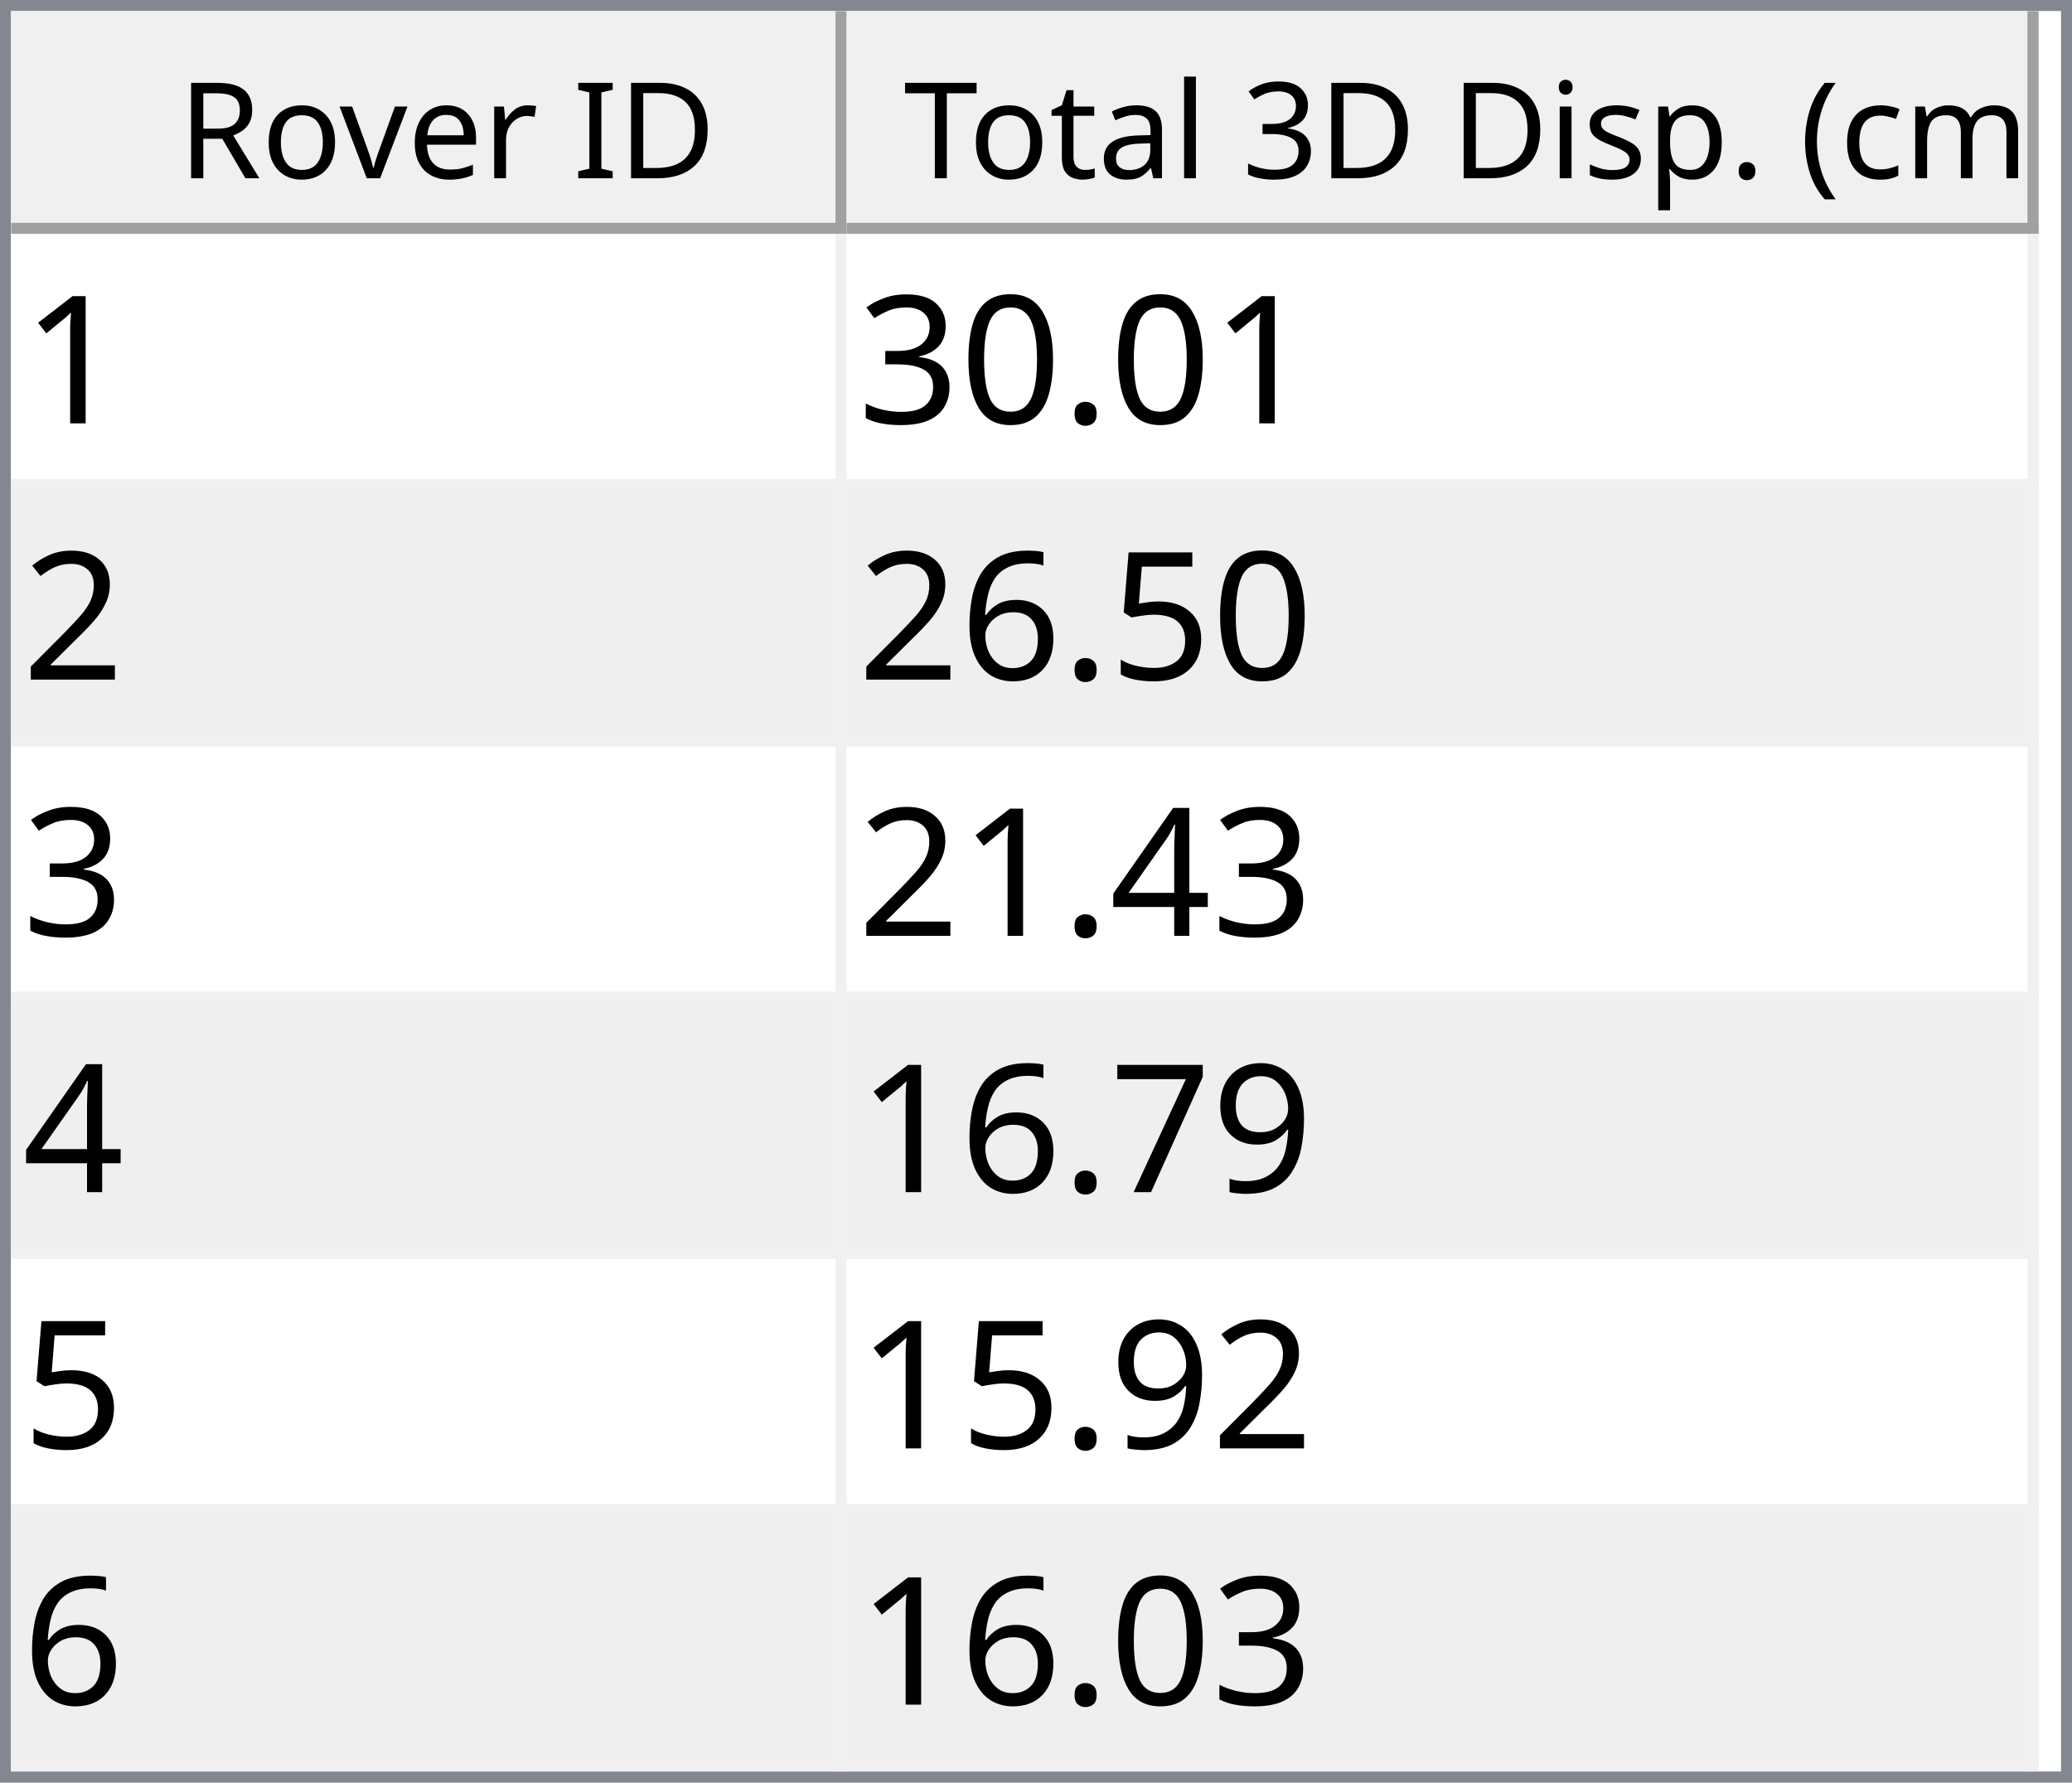
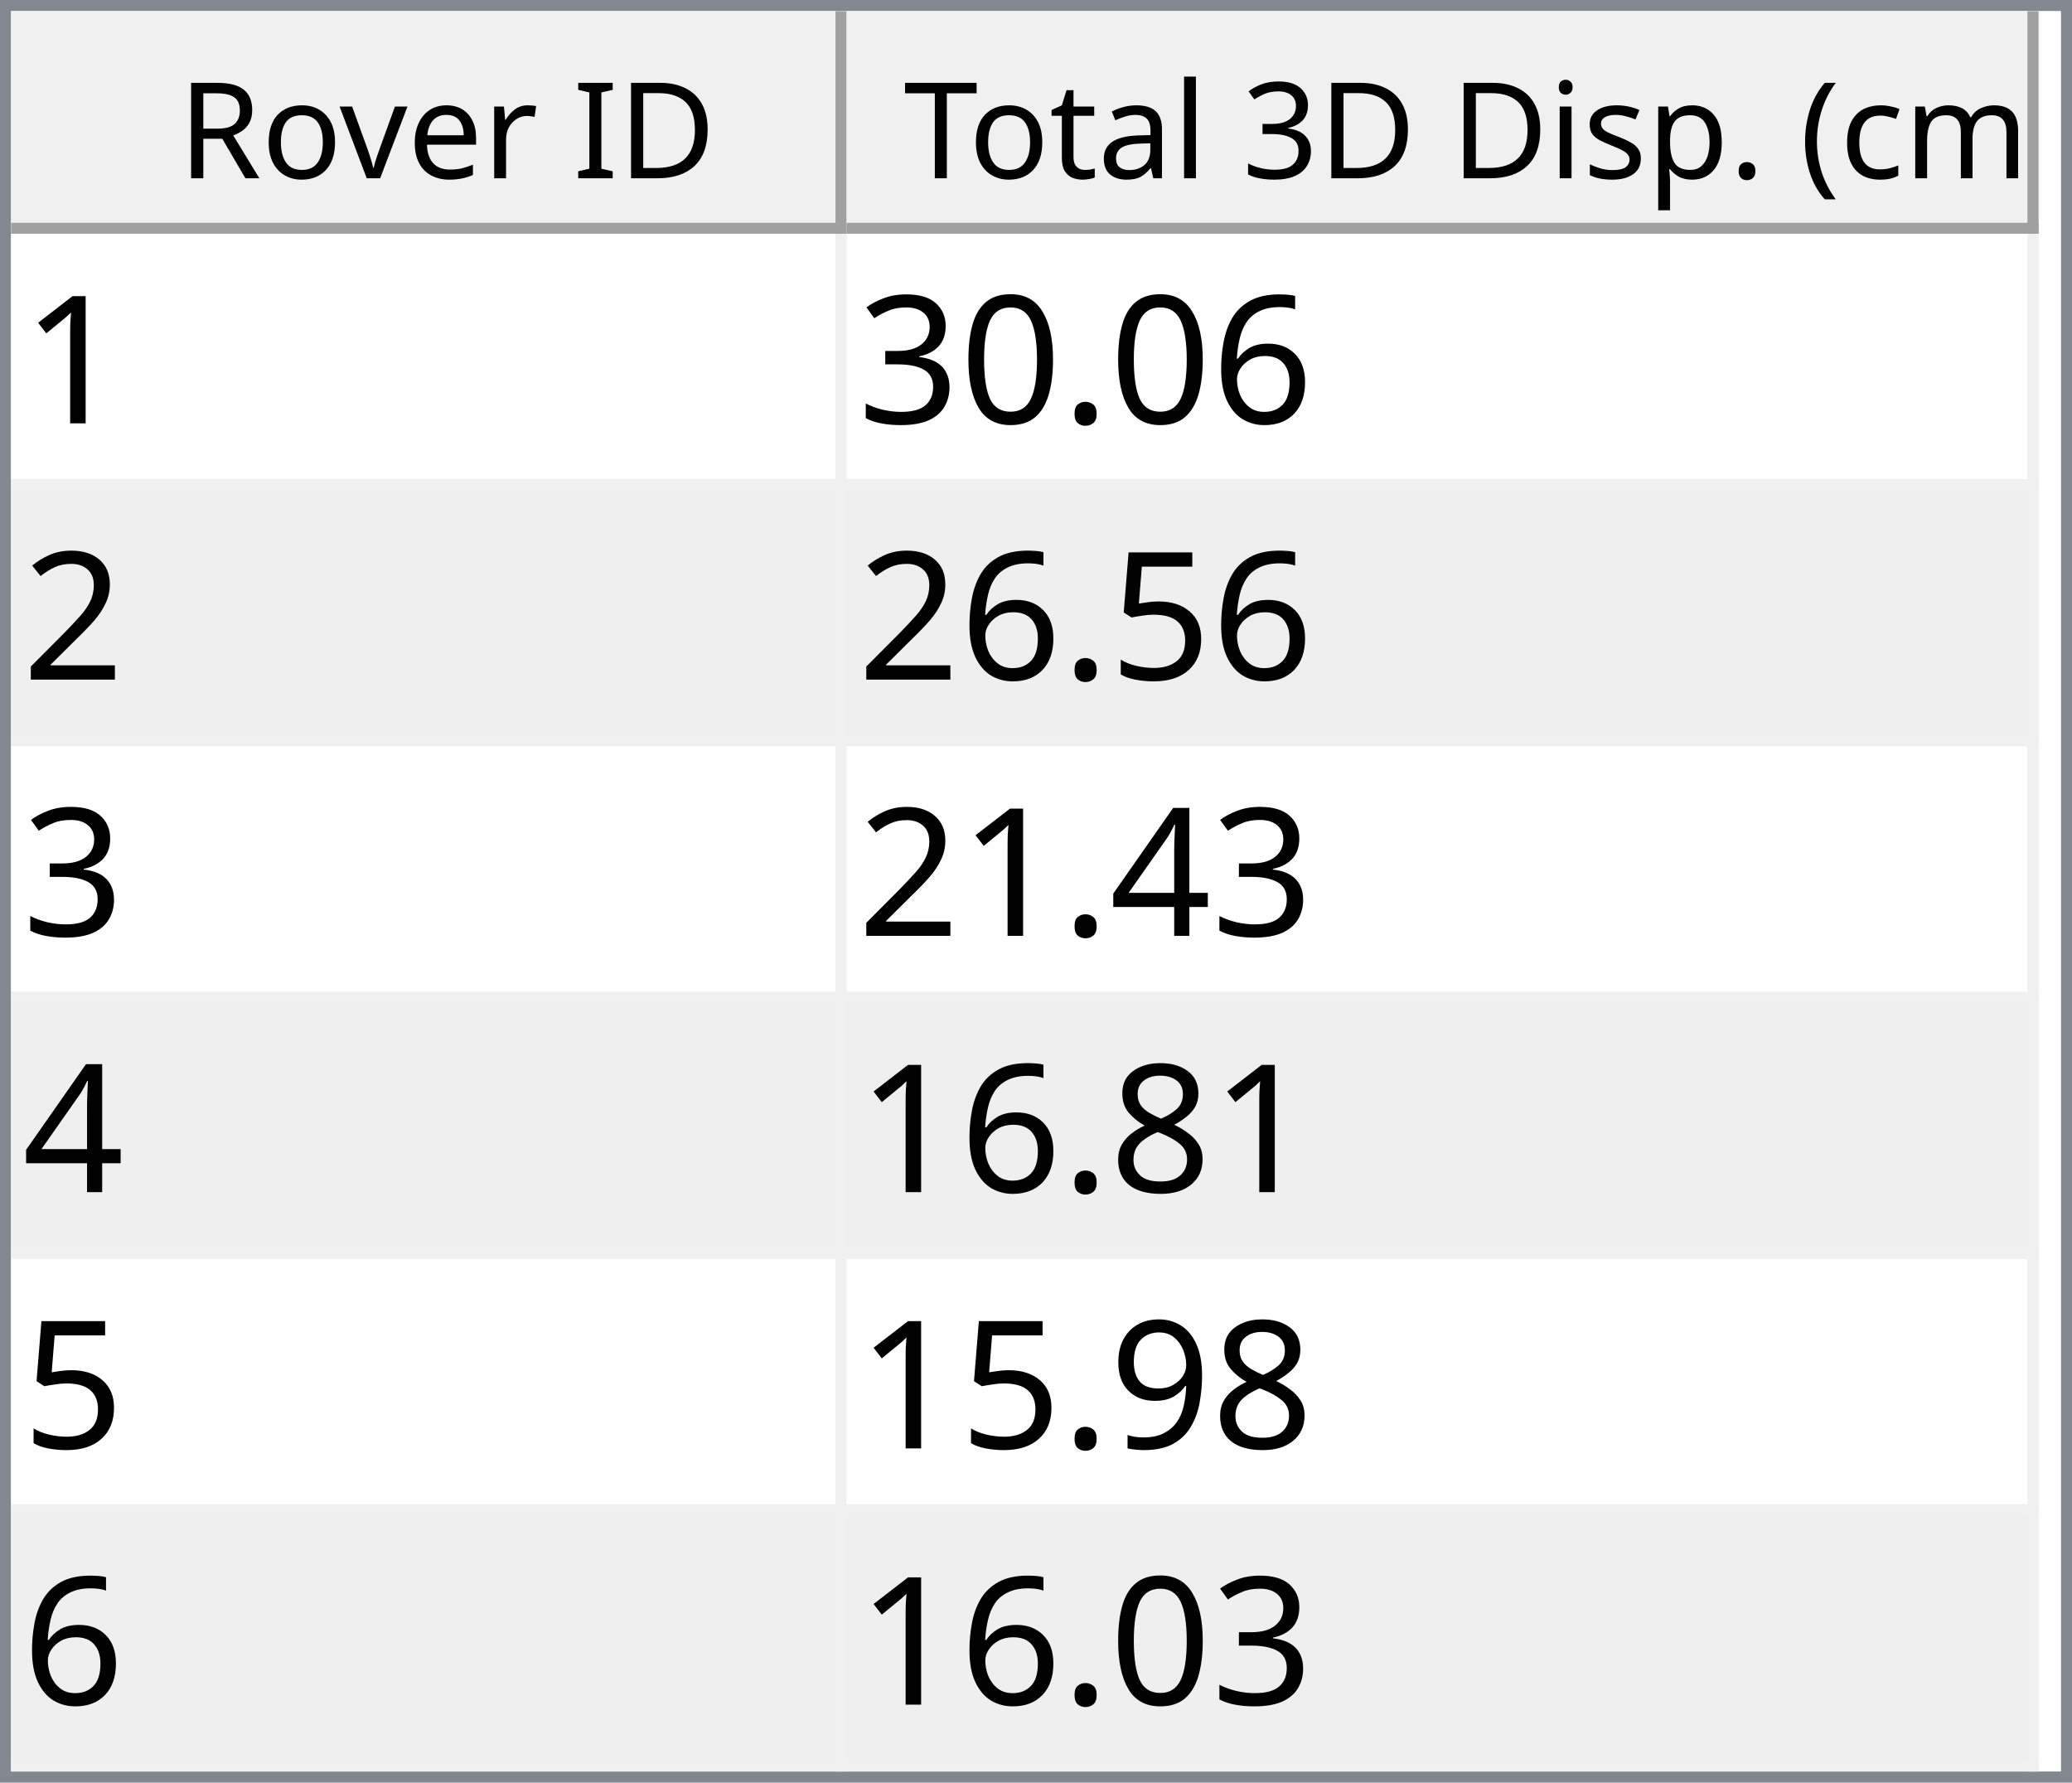
<svg xmlns="http://www.w3.org/2000/svg" style="fill-opacity:1; color-rendering:auto; color-interpolation:auto; text-rendering:auto; stroke:black; stroke-linecap:square; stroke-miterlimit:10; shape-rendering:auto; stroke-opacity:1; fill:black; stroke-dasharray:none; font-weight:normal; stroke-width:1; font-family:'Dialog'; font-style:normal; stroke-linejoin:miter; font-size:12px; stroke-dashoffset:0; image-rendering:auto;" width="186" height="160">
  <defs id="genericDefs" />
  <g>
    <defs id="defs1">
      <clipPath clipPathUnits="userSpaceOnUse" id="clipPath1">
        <path d="M0 0 L186 0 L186 160 L0 160 L0 0 Z" />
      </clipPath>
      <clipPath clipPathUnits="userSpaceOnUse" id="clipPath2">
        <path d="M0 0 L0 160 L186 160 L186 0 Z" />
      </clipPath>
      <clipPath clipPathUnits="userSpaceOnUse" id="clipPath3">
        <path d="M0 0 L0 20 L184 20 L184 0 Z" />
      </clipPath>
      <clipPath clipPathUnits="userSpaceOnUse" id="clipPath4">
        <path d="M0 0 L0 20 L75 20 L75 0 Z" />
      </clipPath>
      <clipPath clipPathUnits="userSpaceOnUse" id="clipPath5">
        <path d="M1 1 L1 19 L74 19 L74 1 Z" />
      </clipPath>
      <clipPath clipPathUnits="userSpaceOnUse" id="clipPath6">
        <path d="M0 0 L0 18 L73 18 L73 0 Z" />
      </clipPath>
      <clipPath clipPathUnits="userSpaceOnUse" id="clipPath7">
        <path d="M-0.5 -0.5 L-0.5 19.5 L74.5 19.5 L74.5 -0.5 Z" />
      </clipPath>
      <clipPath clipPathUnits="userSpaceOnUse" id="clipPath8">
        <path d="M0 0 L0 20 L107 20 L107 0 Z" />
      </clipPath>
      <clipPath clipPathUnits="userSpaceOnUse" id="clipPath9">
        <path d="M1 1 L1 19 L106 19 L106 1 Z" />
      </clipPath>
      <clipPath clipPathUnits="userSpaceOnUse" id="clipPath10">
        <path d="M0 0 L0 18 L105 18 L105 0 Z" />
      </clipPath>
      <clipPath clipPathUnits="userSpaceOnUse" id="clipPath11">
        <path d="M-0.5 -0.5 L-0.5 19.5 L106.5 19.5 L106.5 -0.5 Z" />
      </clipPath>
      <clipPath clipPathUnits="userSpaceOnUse" id="clipPath12">
        <path d="M0 0 L0 138 L184 138 L184 0 Z" />
      </clipPath>
      <clipPath clipPathUnits="userSpaceOnUse" id="clipPath13">
        <path d="M0 0 L0 138 L182 138 L182 0 Z" />
      </clipPath>
      <clipPath clipPathUnits="userSpaceOnUse" id="clipPath14">
        <path d="M-0.5 -0.5 L-0.5 137.5 L181.5 137.5 L181.5 -0.5 Z" />
      </clipPath>
      <clipPath clipPathUnits="userSpaceOnUse" id="clipPath15">
        <path d="M0 0 L0 22 L74 22 L74 0 Z" />
      </clipPath>
      <clipPath clipPathUnits="userSpaceOnUse" id="clipPath16">
        <path d="M0 0 L0 22 L106 22 L106 0 Z" />
      </clipPath>
      <font horiz-adv-x="64.551" id="font1">
        <font-face ascent="107.91" descent="25.098" units-per-em="100" style="font-style:normal; font-family:Segoe UI; font-weight:normal;" />
        <missing-glyph horiz-adv-x="64.551" d="M8.109 0 L8.109 68.266 L56.453 68.266 L56.453 0 L8.109 0 ZM15.328 7.234 L49.219 7.234 L49.219 61.031 L15.328 61.031 L15.328 7.234 Z" />
        <glyph unicode="D" horiz-adv-x="70.117" d="M9.188 0 L9.188 70.016 L28.516 70.016 Q65.531 70.016 65.531 35.891 Q65.531 19.672 55.25 9.836 Q44.969 0 27.734 0 L9.188 0 ZM17.391 62.594 L17.391 7.422 L27.828 7.422 Q41.609 7.422 49.273 14.797 Q56.938 22.172 56.938 35.688 Q56.938 62.594 28.328 62.594 L17.391 62.594 Z" />
        <glyph unicode="I" horiz-adv-x="26.611" d="M17.391 0 L9.188 0 L9.188 70.016 L17.391 70.016 L17.391 0 Z" />
        <glyph unicode=" " horiz-adv-x="27.393" d="" />
        <glyph unicode="r" horiz-adv-x="34.766" d="M34.188 41.891 Q32.078 43.5 28.125 43.5 Q23 43.5 19.555 38.672 Q16.109 33.844 16.109 25.484 L16.109 0 L8.109 0 L8.109 50 L16.109 50 L16.109 39.703 L16.312 39.703 Q18.016 44.969 21.531 47.922 Q25.047 50.875 29.391 50.875 Q32.516 50.875 34.188 50.203 L34.188 41.891 Z" />
        <glyph unicode="e" horiz-adv-x="52.295" d="M48.297 23 L12.984 23 Q13.188 14.656 17.484 10.109 Q21.781 5.562 29.297 5.562 Q37.75 5.562 44.828 11.141 L44.828 3.609 Q38.234 -1.172 27.391 -1.172 Q16.797 -1.172 10.742 5.641 Q4.688 12.453 4.688 24.812 Q4.688 36.469 11.305 43.82 Q17.922 51.172 27.734 51.172 Q37.547 51.172 42.922 44.828 Q48.297 38.484 48.297 27.203 L48.297 23 ZM40.094 29.781 Q40.047 36.719 36.75 40.578 Q33.453 44.438 27.594 44.438 Q21.922 44.438 17.969 40.383 Q14.016 36.328 13.094 29.781 L40.094 29.781 Z" />
        <glyph unicode="v" horiz-adv-x="47.9" d="M47.406 50 L27.484 0 L19.625 0 L0.688 50 L9.469 50 L22.172 13.672 Q23.578 9.672 23.922 6.688 L24.125 6.688 Q24.609 10.453 25.688 13.484 L38.969 50 L47.406 50 Z" />
        <glyph unicode="o" horiz-adv-x="58.594" d="M29 -1.172 Q17.922 -1.172 11.305 5.836 Q4.688 12.844 4.688 24.422 Q4.688 37.016 11.57 44.094 Q18.453 51.172 30.172 51.172 Q41.359 51.172 47.633 44.289 Q53.906 37.406 53.906 25.203 Q53.906 13.234 47.141 6.031 Q40.375 -1.172 29 -1.172 ZM29.594 44.438 Q21.875 44.438 17.383 39.188 Q12.891 33.938 12.891 24.703 Q12.891 15.828 17.43 10.695 Q21.969 5.562 29.594 5.562 Q37.359 5.562 41.531 10.594 Q45.703 15.625 45.703 24.906 Q45.703 34.281 41.531 39.359 Q37.359 44.438 29.594 44.438 Z" />
        <glyph unicode="R" horiz-adv-x="59.814" d="M59.375 0 L49.609 0 L37.891 19.625 Q36.281 22.359 34.766 24.289 Q33.25 26.219 31.664 27.438 Q30.078 28.656 28.25 29.219 Q26.422 29.781 24.125 29.781 L17.391 29.781 L17.391 0 L9.188 0 L9.188 70.016 L30.078 70.016 Q34.672 70.016 38.555 68.867 Q42.438 67.719 45.289 65.375 Q48.141 63.031 49.758 59.547 Q51.375 56.062 51.375 51.375 Q51.375 47.703 50.273 44.656 Q49.172 41.609 47.148 39.211 Q45.125 36.812 42.266 35.133 Q39.406 33.453 35.844 32.516 L35.844 32.328 Q37.594 31.547 38.891 30.547 Q40.188 29.547 41.359 28.18 Q42.531 26.812 43.68 25.078 Q44.828 23.344 46.234 21.047 L59.375 0 ZM17.391 62.594 L17.391 37.203 L28.516 37.203 Q31.594 37.203 34.203 38.133 Q36.812 39.062 38.719 40.797 Q40.625 42.531 41.703 45.047 Q42.781 47.562 42.781 50.688 Q42.781 56.297 39.141 59.445 Q35.5 62.594 28.609 62.594 L17.391 62.594 Z" />
        <glyph unicode=")" horiz-adv-x="30.176" d="M8.297 -15.922 L1.172 -15.922 Q16.406 2.344 16.406 26.812 Q16.406 51.469 1.078 70.016 L8.297 70.016 Q23.531 52.156 23.531 26.703 Q23.531 1.375 8.297 -15.922 Z" />
        <glyph unicode="m" horiz-adv-x="86.133" d="M79.109 0 L71.094 0 L71.094 28.719 Q71.094 37.016 68.531 40.727 Q65.969 44.438 59.906 44.438 Q54.781 44.438 51.195 39.75 Q47.609 35.062 47.609 28.516 L47.609 0 L39.594 0 L39.594 29.688 Q39.594 44.438 28.219 44.438 Q22.953 44.438 19.531 40.016 Q16.109 35.594 16.109 28.516 L16.109 0 L8.109 0 L8.109 50 L16.109 50 L16.109 42.094 L16.312 42.094 Q21.625 51.172 31.844 51.172 Q36.969 51.172 40.773 48.312 Q44.578 45.453 46 40.828 Q51.562 51.172 62.594 51.172 Q79.109 51.172 79.109 30.812 L79.109 0 Z" />
        <glyph unicode="c" horiz-adv-x="46.191" d="M42.188 2.297 Q36.422 -1.172 28.516 -1.172 Q17.828 -1.172 11.258 5.789 Q4.688 12.75 4.688 23.828 Q4.688 36.188 11.766 43.68 Q18.844 51.172 30.672 51.172 Q37.25 51.172 42.281 48.734 L42.281 40.531 Q36.719 44.438 30.375 44.438 Q22.703 44.438 17.797 38.945 Q12.891 33.453 12.891 24.516 Q12.891 15.719 17.508 10.641 Q22.125 5.562 29.891 5.562 Q36.422 5.562 42.188 9.906 L42.188 2.297 Z" />
        <glyph unicode="(" horiz-adv-x="30.176" d="M29.109 -15.922 L21.969 -15.922 Q6.844 1.375 6.844 26.703 Q6.844 52.156 21.969 70.016 L29.203 70.016 Q13.875 51.469 13.875 26.812 Q13.875 2.344 29.109 -15.922 Z" />
        <glyph unicode="." horiz-adv-x="21.68" d="M10.891 -1.078 Q8.641 -1.078 7.055 0.539 Q5.469 2.156 5.469 4.391 Q5.469 6.641 7.055 8.273 Q8.641 9.906 10.891 9.906 Q13.188 9.906 14.797 8.273 Q16.406 6.641 16.406 4.391 Q16.406 2.156 14.797 0.539 Q13.188 -1.078 10.891 -1.078 Z" />
        <glyph unicode="p" horiz-adv-x="58.789" d="M16.312 7.234 L16.109 7.234 L16.109 -23 L8.109 -23 L8.109 50 L16.109 50 L16.109 41.219 L16.312 41.219 Q22.219 51.172 33.594 51.172 Q43.266 51.172 48.688 44.461 Q54.109 37.75 54.109 26.469 Q54.109 13.922 48 6.375 Q41.891 -1.172 31.297 -1.172 Q21.578 -1.172 16.312 7.234 ZM16.109 27.391 L16.109 20.406 Q16.109 14.203 20.141 9.883 Q24.172 5.562 30.375 5.562 Q37.641 5.562 41.773 11.133 Q45.906 16.703 45.906 26.609 Q45.906 34.969 42.047 39.703 Q38.188 44.438 31.594 44.438 Q24.609 44.438 20.359 39.578 Q16.109 34.719 16.109 27.391 Z" />
        <glyph unicode="s" horiz-adv-x="42.432" d="M5.078 1.812 L5.078 10.406 Q11.625 5.562 19.484 5.562 Q30.031 5.562 30.031 12.594 Q30.031 14.594 29.125 15.992 Q28.219 17.391 26.68 18.461 Q25.141 19.531 23.07 20.383 Q21 21.234 18.609 22.172 Q15.281 23.484 12.766 24.828 Q10.25 26.172 8.57 27.859 Q6.891 29.547 6.031 31.695 Q5.172 33.844 5.172 36.719 Q5.172 40.234 6.789 42.945 Q8.406 45.656 11.086 47.484 Q13.766 49.312 17.211 50.242 Q20.656 51.172 24.312 51.172 Q30.812 51.172 35.938 48.922 L35.938 40.828 Q30.422 44.438 23.25 44.438 Q21 44.438 19.195 43.922 Q17.391 43.406 16.094 42.477 Q14.797 41.547 14.086 40.258 Q13.375 38.969 13.375 37.406 Q13.375 35.453 14.086 34.133 Q14.797 32.812 16.164 31.789 Q17.531 30.766 19.484 29.938 Q21.438 29.109 23.922 28.125 Q27.25 26.859 29.883 25.516 Q32.516 24.172 34.375 22.484 Q36.234 20.797 37.234 18.602 Q38.234 16.406 38.234 13.375 Q38.234 9.672 36.602 6.938 Q34.969 4.203 32.234 2.398 Q29.5 0.594 25.93 -0.289 Q22.359 -1.172 18.453 -1.172 Q10.75 -1.172 5.078 1.812 Z" />
        <glyph unicode="i" horiz-adv-x="24.219" d="M12.203 62.703 Q10.062 62.703 8.547 64.164 Q7.031 65.625 7.031 67.875 Q7.031 70.125 8.547 71.609 Q10.062 73.094 12.203 73.094 Q14.406 73.094 15.945 71.609 Q17.484 70.125 17.484 67.875 Q17.484 65.719 15.945 64.211 Q14.406 62.703 12.203 62.703 ZM16.109 0 L8.109 0 L8.109 50 L16.109 50 L16.109 0 Z" />
        <glyph unicode="3" horiz-adv-x="53.906" d="M46.531 19.828 Q46.531 15.094 44.75 11.211 Q42.969 7.328 39.719 4.57 Q36.469 1.812 31.93 0.297 Q27.391 -1.219 21.922 -1.219 Q11.922 -1.219 6 2.594 L6 11.188 Q13.094 5.609 22.219 5.609 Q25.875 5.609 28.828 6.539 Q31.781 7.469 33.906 9.227 Q36.031 10.984 37.18 13.477 Q38.328 15.969 38.328 19.094 Q38.328 32.812 18.797 32.812 L12.984 32.812 L12.984 39.594 L18.5 39.594 Q35.797 39.594 35.797 52.484 Q35.797 64.406 22.609 64.406 Q15.188 64.406 8.688 59.422 L8.688 67.188 Q15.375 71.188 24.609 71.188 Q29 71.188 32.57 69.969 Q36.141 68.75 38.68 66.555 Q41.219 64.359 42.609 61.281 Q44 58.203 44 54.5 Q44 40.672 30.031 36.719 L30.031 36.531 Q33.594 36.141 36.625 34.797 Q39.656 33.453 41.852 31.305 Q44.047 29.156 45.289 26.25 Q46.531 23.344 46.531 19.828 Z" />
        <glyph unicode="l" horiz-adv-x="24.219" d="M16.109 0 L8.109 0 L8.109 74.031 L16.109 74.031 L16.109 0 Z" />
        <glyph unicode="a" horiz-adv-x="50.879" d="M43.891 0 L35.891 0 L35.891 7.812 L35.688 7.812 Q30.469 -1.172 20.312 -1.172 Q12.844 -1.172 8.617 2.781 Q4.391 6.734 4.391 13.281 Q4.391 27.297 20.906 29.594 L35.891 31.688 Q35.891 44.438 25.594 44.438 Q16.547 44.438 9.281 38.281 L9.281 46.484 Q16.656 51.172 26.266 51.172 Q43.891 51.172 43.891 32.516 L43.891 0 ZM35.891 25.297 L23.828 23.641 Q18.266 22.859 15.43 20.875 Q12.594 18.891 12.594 13.875 Q12.594 10.203 15.211 7.883 Q17.828 5.562 22.172 5.562 Q28.125 5.562 32.008 9.742 Q35.891 13.922 35.891 20.312 L35.891 25.297 Z" />
        <glyph unicode="t" horiz-adv-x="33.887" d="M31.297 0.484 Q28.469 -1.078 23.828 -1.078 Q10.688 -1.078 10.688 13.578 L10.688 43.172 L2.094 43.172 L2.094 50 L10.688 50 L10.688 62.203 L18.703 64.797 L18.703 50 L31.297 50 L31.297 43.172 L18.703 43.172 L18.703 14.984 Q18.703 9.969 20.414 7.82 Q22.125 5.672 26.078 5.672 Q29.109 5.672 31.297 7.328 L31.297 0.484 Z" />
        <glyph unicode="T" horiz-adv-x="52.393" d="M50.594 62.594 L30.375 62.594 L30.375 0 L22.172 0 L22.172 62.594 L2 62.594 L2 70.016 L50.594 70.016 L50.594 62.594 Z" />
      </font>
      <font horiz-adv-x="75.0" id="font2">
        <font-face ascent="100.537" descent="21.973" units-per-em="100" style="font-style:normal; font-family:sans-serif; font-weight:normal;" />
        <missing-glyph horiz-adv-x="75.0" d="M12.5 0 L12.5 62.5 L62.5 62.5 L62.5 0 L12.5 0 ZM14.062 1.562 L60.938 1.562 L60.938 60.938 L14.062 60.938 L14.062 1.562 Z" />
        <glyph unicode="1" horiz-adv-x="55.615" d="M37.25 0 L28.469 0 L28.469 56 Q25.297 52.984 20.141 49.953 Q14.984 46.922 10.891 45.406 L10.891 53.906 Q18.266 57.375 23.781 62.305 Q29.297 67.234 31.594 71.875 L37.25 71.875 L37.25 0 Z" />
+         <glyph unicode="6" horiz-adv-x="55.615" d="M49.75 54.047 L41.016 53.375 Q39.844 58.547 37.703 60.891 Q34.125 64.656 28.906 64.656 Q24.703 64.656 21.531 62.312 Q17.391 59.281 14.992 53.469 Q12.594 47.656 12.5 36.922 Q15.672 41.75 20.266 44.094 Q24.859 46.438 29.891 46.438 Q38.672 46.438 44.852 39.969 Q51.031 33.5 51.031 23.25 Q51.031 16.5 48.125 10.719 Q45.219 4.938 40.141 1.859 Q35.062 -1.219 28.609 -1.219 Q17.625 -1.219 10.695 6.859 Q3.766 14.938 3.766 33.5 Q3.766 54.25 11.422 63.672 Q18.109 71.875 29.438 71.875 Q37.891 71.875 43.289 67.141 Q48.688 62.406 49.75 54.047 ZM13.875 23.188 Q13.875 18.656 15.797 14.508 Q17.719 10.359 21.188 8.18 Q24.656 6 28.469 6 Q34.031 6 38.039 10.492 Q42.047 14.984 42.047 22.703 Q42.047 30.125 38.086 34.398 Q34.125 38.672 28.125 38.672 Q22.172 38.672 18.023 34.398 Q13.875 30.125 13.875 23.188 Z" />
        <glyph unicode="." horiz-adv-x="27.783" d="M9.078 0 L9.078 10.016 L19.094 10.016 L19.094 0 L9.078 0 Z" />
        <glyph unicode="0" horiz-adv-x="55.615" d="M4.156 35.297 Q4.156 48 6.766 55.742 Q9.375 63.484 14.523 67.68 Q19.672 71.875 27.484 71.875 Q33.25 71.875 37.594 69.555 Q41.938 67.234 44.773 62.867 Q47.609 58.5 49.219 52.227 Q50.828 45.953 50.828 35.297 Q50.828 22.703 48.242 14.969 Q45.656 7.234 40.508 3.008 Q35.359 -1.219 27.484 -1.219 Q17.141 -1.219 11.234 6.203 Q4.156 15.141 4.156 35.297 ZM13.188 35.297 Q13.188 17.672 17.312 11.836 Q21.438 6 27.484 6 Q33.547 6 37.672 11.859 Q41.797 17.719 41.797 35.297 Q41.797 52.984 37.672 58.789 Q33.547 64.594 27.391 64.594 Q21.344 64.594 17.719 59.469 Q13.188 52.938 13.188 35.297 Z" />
        <glyph unicode="3" horiz-adv-x="55.615" d="M4.203 18.891 L12.984 20.062 Q14.5 12.594 18.141 9.297 Q21.781 6 27 6 Q33.203 6 37.477 10.297 Q41.75 14.594 41.75 20.953 Q41.75 27 37.797 30.93 Q33.844 34.859 27.734 34.859 Q25.25 34.859 21.531 33.891 L22.516 41.609 Q23.391 41.5 23.922 41.5 Q29.547 41.5 34.039 44.43 Q38.531 47.359 38.531 53.469 Q38.531 58.297 35.258 61.477 Q31.984 64.656 26.812 64.656 Q21.688 64.656 18.266 61.43 Q14.844 58.203 13.875 51.766 L5.078 53.328 Q6.688 62.156 12.398 67.016 Q18.109 71.875 26.609 71.875 Q32.469 71.875 37.398 69.359 Q42.328 66.844 44.945 62.5 Q47.562 58.156 47.562 53.266 Q47.562 48.641 45.07 44.828 Q42.578 41.016 37.703 38.766 Q44.047 37.312 47.562 32.695 Q51.078 28.078 51.078 21.141 Q51.078 11.766 44.242 5.25 Q37.406 -1.266 26.953 -1.266 Q17.531 -1.266 11.305 4.352 Q5.078 9.969 4.203 18.891 Z" />
        <glyph unicode="2" horiz-adv-x="55.615" d="M50.344 8.453 L50.344 0 L3.031 0 Q2.938 3.172 4.047 6.109 Q5.859 10.938 9.836 15.625 Q13.812 20.312 21.344 26.469 Q33.016 36.031 37.117 41.625 Q41.219 47.219 41.219 52.203 Q41.219 57.422 37.477 61.008 Q33.734 64.594 27.734 64.594 Q21.391 64.594 17.578 60.789 Q13.766 56.984 13.719 50.25 L4.688 51.172 Q5.609 61.281 11.664 66.578 Q17.719 71.875 27.938 71.875 Q38.234 71.875 44.242 66.164 Q50.25 60.453 50.25 52 Q50.25 47.703 48.492 43.555 Q46.734 39.406 42.656 34.812 Q38.578 30.219 29.109 22.219 Q21.188 15.578 18.945 13.211 Q16.703 10.844 15.234 8.453 L50.344 8.453 Z" />
        <glyph unicode="5" horiz-adv-x="55.615" d="M4.156 18.75 L13.375 19.531 Q14.406 12.797 18.141 9.398 Q21.875 6 27.156 6 Q33.5 6 37.891 10.789 Q42.281 15.578 42.281 23.484 Q42.281 31 38.062 35.352 Q33.844 39.703 27 39.703 Q22.75 39.703 19.336 37.773 Q15.922 35.844 13.969 32.766 L5.719 33.844 L12.641 70.609 L48.25 70.609 L48.25 62.203 L19.672 62.203 L15.828 42.969 Q22.266 47.469 29.344 47.469 Q38.719 47.469 45.164 40.969 Q51.609 34.469 51.609 24.266 Q51.609 14.547 45.953 7.469 Q39.062 -1.219 27.156 -1.219 Q17.391 -1.219 11.211 4.25 Q5.031 9.719 4.156 18.75 Z" />
-         <glyph unicode="6" horiz-adv-x="55.615" d="M49.75 54.047 L41.016 53.375 Q39.844 58.547 37.703 60.891 Q34.125 64.656 28.906 64.656 Q24.703 64.656 21.531 62.312 Q17.391 59.281 14.992 53.469 Q12.594 47.656 12.5 36.922 Q15.672 41.75 20.266 44.094 Q24.859 46.438 29.891 46.438 Q38.672 46.438 44.852 39.969 Q51.031 33.5 51.031 23.25 Q51.031 16.5 48.125 10.719 Q45.219 4.938 40.141 1.859 Q35.062 -1.219 28.609 -1.219 Q17.625 -1.219 10.695 6.859 Q3.766 14.938 3.766 33.5 Q3.766 54.25 11.422 63.672 Q18.109 71.875 29.438 71.875 Q37.891 71.875 43.289 67.141 Q48.688 62.406 49.75 54.047 ZM13.875 23.188 Q13.875 18.656 15.797 14.508 Q17.719 10.359 21.188 8.18 Q24.656 6 28.469 6 Q34.031 6 38.039 10.492 Q42.047 14.984 42.047 22.703 Q42.047 30.125 38.086 34.398 Q34.125 38.672 28.125 38.672 Q22.172 38.672 18.023 34.398 Q13.875 30.125 13.875 23.188 Z" />
        <glyph unicode="4" horiz-adv-x="55.615" d="M32.328 0 L32.328 17.141 L1.266 17.141 L1.266 25.203 L33.938 71.578 L41.109 71.578 L41.109 25.203 L50.781 25.203 L50.781 17.141 L41.109 17.141 L41.109 0 L32.328 0 ZM32.328 25.203 L32.328 57.469 L9.906 25.203 L32.328 25.203 Z" />
+         <glyph unicode="8" horiz-adv-x="55.615" d="M17.672 38.812 Q12.203 40.828 9.57 44.539 Q6.938 48.25 6.938 53.422 Q6.938 61.234 12.555 66.555 Q18.172 71.875 27.484 71.875 Q36.859 71.875 42.578 66.43 Q48.297 60.984 48.297 53.172 Q48.297 48.188 45.68 44.508 Q43.062 40.828 37.75 38.812 Q44.344 36.672 47.781 31.883 Q51.219 27.094 51.219 20.453 Q51.219 11.281 44.727 5.031 Q38.234 -1.219 27.641 -1.219 Q17.047 -1.219 10.547 5.055 Q4.047 11.328 4.047 20.703 Q4.047 27.688 7.594 32.398 Q11.141 37.109 17.672 38.812 ZM15.922 53.719 Q15.922 48.641 19.195 45.414 Q22.469 42.188 27.688 42.188 Q32.766 42.188 36.016 45.383 Q39.266 48.578 39.266 53.219 Q39.266 58.062 35.914 61.359 Q32.562 64.656 27.594 64.656 Q22.562 64.656 19.242 61.43 Q15.922 58.203 15.922 53.719 ZM13.094 20.656 Q13.094 16.891 14.875 13.375 Q16.656 9.859 20.172 7.93 Q23.688 6 27.734 6 Q34.031 6 38.133 10.055 Q42.234 14.109 42.234 20.359 Q42.234 26.703 38.016 30.859 Q33.797 35.016 27.438 35.016 Q21.234 35.016 17.164 30.914 Q13.094 26.812 13.094 20.656 Z" />
        <glyph unicode="9" horiz-adv-x="55.615" d="M5.469 16.547 L13.922 17.328 Q14.984 11.375 18.016 8.688 Q21.047 6 25.781 6 Q29.828 6 32.883 7.859 Q35.938 9.719 37.891 12.82 Q39.844 15.922 41.164 21.195 Q42.484 26.469 42.484 31.938 Q42.484 32.516 42.438 33.688 Q39.797 29.5 35.234 26.883 Q30.672 24.266 25.344 24.266 Q16.453 24.266 10.305 30.711 Q4.156 37.156 4.156 47.703 Q4.156 58.594 10.578 65.234 Q17 71.875 26.656 71.875 Q33.641 71.875 39.43 68.117 Q45.219 64.359 48.219 57.398 Q51.219 50.438 51.219 37.25 Q51.219 23.531 48.242 15.406 Q45.266 7.281 39.383 3.031 Q33.5 -1.219 25.594 -1.219 Q17.188 -1.219 11.867 3.445 Q6.547 8.109 5.469 16.547 ZM41.453 48.141 Q41.453 55.719 37.43 60.156 Q33.406 64.594 27.734 64.594 Q21.875 64.594 17.531 59.812 Q13.188 55.031 13.188 47.406 Q13.188 40.578 17.312 36.305 Q21.438 32.031 27.484 32.031 Q33.594 32.031 37.523 36.305 Q41.453 40.578 41.453 48.141 Z" />
-         <glyph unicode="7" horiz-adv-x="55.615" d="M4.734 62.203 L4.734 70.656 L51.078 70.656 L51.078 63.812 Q44.234 56.547 37.523 44.484 Q30.812 32.422 27.156 19.672 Q24.516 10.688 23.781 0 L14.75 0 Q14.891 8.453 18.062 20.414 Q21.234 32.375 27.172 43.484 Q33.109 54.594 39.797 62.203 L4.734 62.203 Z" />
      </font>
    </defs>
    <g style="fill:white; stroke:white;">
      <rect x="0" y="0" width="186" style="clip-path:url(#clipPath1); stroke:none;" height="160" />
    </g>
    <g style="fill:white; text-rendering:optimizeSpeed; color-rendering:optimizeSpeed; image-rendering:optimizeSpeed; shape-rendering:crispEdges; stroke:white; color-interpolation:sRGB;">
      <rect x="0" width="186" height="160" y="0" style="stroke:none;" />
      <path style="stroke:none;" d="M0 160 L186 160 L186 0 L0 0 Z" />
    </g>
    <g style="fill:rgb(240,240,240); font-family:'Segoe UI'; stroke:rgb(240,240,240);">
      <rect x="0" y="0" width="186" style="clip-path:url(#clipPath2); stroke:none;" height="160" />
    </g>
    <g style="fill:rgb(130,135,144); font-family:'Segoe UI'; stroke:rgb(130,135,144);">
      <path d="M0 0 L186 0 L186 160 L0 160 L0 0 ZM1 1 L185 1 L185 159 L1 159 L1 1 Z" style="fill-rule:evenodd; clip-path:url(#clipPath2); stroke:none;" />
    </g>
    <g style="fill:white; font-family:'Segoe UI'; stroke:white;" transform="translate(1,1)">
      <rect x="0" y="0" width="184" style="clip-path:url(#clipPath3); stroke:none;" height="20" />
    </g>
    <g style="fill:rgb(240,240,240); font-family:'Segoe UI'; stroke:rgb(240,240,240);" transform="translate(1,1)">
      <rect x="0" y="0" width="75" style="clip-path:url(#clipPath4); stroke:none;" height="20" />
    </g>
    <g style="font-family:'Segoe UI';" transform="translate(2,2)">
      <text x="14" xml:space="preserve" y="14" style="clip-path:url(#clipPath6); stroke:none;">Rover ID</text>
    </g>
    <g style="fill:rgb(160,160,160); font-family:'Segoe UI'; stroke:rgb(160,160,160); stroke-linejoin:bevel;" transform="translate(1.5,1.5)">
      <line x1="74" x2="74" y1="0" style="fill:none; clip-path:url(#clipPath7);" y2="19" />
    </g>
    <g style="fill:rgb(160,160,160); font-family:'Segoe UI'; stroke:rgb(160,160,160); stroke-linejoin:bevel;" transform="matrix(1,0,0,1,1,1) translate(0.5,0.5)">
      <line x1="0" x2="74" y1="19" style="fill:none; clip-path:url(#clipPath7);" y2="19" />
    </g>
    <g style="fill:rgb(240,240,240); font-family:'Segoe UI'; stroke:rgb(240,240,240);" transform="translate(76,1)">
      <rect x="0" y="0" width="107" style="clip-path:url(#clipPath8); stroke:none;" height="20" />
    </g>
    <g style="font-family:'Segoe UI';" transform="translate(77,2)">
      <text x="1" xml:space="preserve" y="14" style="clip-path:url(#clipPath10); stroke:none;"> Total 3D Disp. (cm)</text>
    </g>
    <g style="fill:rgb(160,160,160); font-family:'Segoe UI'; stroke:rgb(160,160,160); stroke-linejoin:bevel;" transform="translate(76.5,1.5)">
      <line x1="106" x2="106" y1="0" style="fill:none; clip-path:url(#clipPath11);" y2="19" />
    </g>
    <g style="fill:rgb(160,160,160); font-family:'Segoe UI'; stroke:rgb(160,160,160); stroke-linejoin:bevel;" transform="matrix(1,0,0,1,76,1) translate(0.5,0.5)">
      <line x1="0" x2="106" y1="19" style="fill:none; clip-path:url(#clipPath11);" y2="19" />
    </g>
    <g style="fill:white; font-family:'Segoe UI'; stroke:white;" transform="translate(1,21)">
      <rect x="0" y="0" width="184" style="clip-path:url(#clipPath12); stroke:none;" height="138" />
    </g>
    <g style="fill:rgb(240,240,240); font-size:16px; font-family:sans-serif; stroke:rgb(240,240,240);" transform="translate(1,21)">
      <rect x="0" y="0" width="182" style="clip-path:url(#clipPath13); stroke:none;" height="138" />
      <line transform="translate(0.5,0.5)" x1="0" x2="181" y1="22" style="clip-path:url(#clipPath14); fill:none; stroke-linejoin:bevel;" y2="22" />
    </g>
    <g transform="matrix(1,0,0,1,1,21) translate(0.5,0.5)" style="fill:rgb(240,240,240); font-size:16px; font-family:sans-serif; stroke:rgb(240,240,240); stroke-linejoin:bevel;">
      <line x1="0" x2="181" y1="45" style="fill:none; clip-path:url(#clipPath14);" y2="45" />
    </g>
    <g transform="matrix(1,0,0,1,1,21) translate(0.5,0.5)" style="fill:rgb(240,240,240); font-size:16px; font-family:sans-serif; stroke:rgb(240,240,240); stroke-linejoin:bevel;">
      <line x1="0" x2="181" y1="68" style="fill:none; clip-path:url(#clipPath14);" y2="68" />
    </g>
    <g transform="matrix(1,0,0,1,1,21) translate(0.5,0.5)" style="fill:rgb(240,240,240); font-size:16px; font-family:sans-serif; stroke:rgb(240,240,240); stroke-linejoin:bevel;">
      <line x1="0" x2="181" y1="91" style="fill:none; clip-path:url(#clipPath14);" y2="91" />
    </g>
    <g transform="matrix(1,0,0,1,1,21) translate(0.5,0.5)" style="fill:rgb(240,240,240); font-size:16px; font-family:sans-serif; stroke:rgb(240,240,240); stroke-linejoin:bevel;">
      <line x1="0" x2="181" y1="114" style="fill:none; clip-path:url(#clipPath14);" y2="114" />
    </g>
    <g transform="matrix(1,0,0,1,1,21) translate(0.5,0.5)" style="fill:rgb(240,240,240); font-size:16px; font-family:sans-serif; stroke:rgb(240,240,240); stroke-linejoin:bevel;">
      <line x1="0" x2="181" y1="137" style="fill:none; clip-path:url(#clipPath14);" y2="137" />
    </g>
    <g transform="matrix(1,0,0,1,1,21) translate(0.5,0.5)" style="fill:rgb(240,240,240); font-size:16px; font-family:sans-serif; stroke:rgb(240,240,240); stroke-linejoin:bevel;">
      <line x1="74" x2="74" y1="0" style="fill:none; clip-path:url(#clipPath14);" y2="137" />
    </g>
    <g transform="matrix(1,0,0,1,1,21) translate(0.5,0.5)" style="fill:rgb(240,240,240); font-size:16px; font-family:sans-serif; stroke:rgb(240,240,240); stroke-linejoin:bevel;">
      <line x1="181" x2="181" y1="0" style="fill:none; clip-path:url(#clipPath14);" y2="137" />
    </g>
    <g style="fill:white; font-size:16px; font-family:sans-serif; stroke:white;" transform="matrix(1,0,0,1,1,21)">
      <rect x="0" y="0" width="74" style="clip-path:url(#clipPath15); stroke:none;" height="22" />
      <text x="1" y="17" style="fill:black; clip-path:url(#clipPath15); stroke:none;" xml:space="preserve">1</text>
    </g>
    <g style="fill:white; font-size:16px; font-family:sans-serif; stroke:white;" transform="matrix(1,0,0,1,1,21) translate(75,0)">
      <rect x="0" y="0" width="106" style="clip-path:url(#clipPath16); stroke:none;" height="22" />
-       <text x="1" y="17" style="fill:black; clip-path:url(#clipPath16); stroke:none;" xml:space="preserve">30.01</text>
+       <text x="1" y="17" style="fill:black; clip-path:url(#clipPath16); stroke:none;" xml:space="preserve">30.06</text>
    </g>
    <g style="fill:rgb(239,239,239); font-size:16px; font-family:sans-serif; stroke:rgb(239,239,239);" transform="matrix(1,0,0,1,1,21) translate(0,23)">
      <rect x="0" y="0" width="74" style="clip-path:url(#clipPath15); stroke:none;" height="22" />
      <text x="1" y="17" style="fill:black; clip-path:url(#clipPath15); stroke:none;" xml:space="preserve">2</text>
    </g>
    <g style="fill:rgb(239,239,239); font-size:16px; font-family:sans-serif; stroke:rgb(239,239,239);" transform="matrix(1,0,0,1,1,21) translate(75,23)">
      <rect x="0" y="0" width="106" style="clip-path:url(#clipPath16); stroke:none;" height="22" />
-       <text x="1" y="17" style="fill:black; clip-path:url(#clipPath16); stroke:none;" xml:space="preserve">26.50</text>
+       <text x="1" y="17" style="fill:black; clip-path:url(#clipPath16); stroke:none;" xml:space="preserve">26.56</text>
    </g>
    <g style="fill:white; font-size:16px; font-family:sans-serif; stroke:white;" transform="matrix(1,0,0,1,1,21) translate(0,46)">
      <rect x="0" y="0" width="74" style="clip-path:url(#clipPath15); stroke:none;" height="22" />
      <text x="1" y="17" style="fill:black; clip-path:url(#clipPath15); stroke:none;" xml:space="preserve">3</text>
    </g>
    <g style="fill:white; font-size:16px; font-family:sans-serif; stroke:white;" transform="matrix(1,0,0,1,1,21) translate(75,46)">
      <rect x="0" y="0" width="106" style="clip-path:url(#clipPath16); stroke:none;" height="22" />
      <text x="1" y="17" style="fill:black; clip-path:url(#clipPath16); stroke:none;" xml:space="preserve">21.43</text>
    </g>
    <g style="fill:rgb(239,239,239); font-size:16px; font-family:sans-serif; stroke:rgb(239,239,239);" transform="matrix(1,0,0,1,1,21) translate(0,69)">
      <rect x="0" y="0" width="74" style="clip-path:url(#clipPath15); stroke:none;" height="22" />
      <text x="1" y="17" style="fill:black; clip-path:url(#clipPath15); stroke:none;" xml:space="preserve">4</text>
    </g>
    <g style="fill:rgb(239,239,239); font-size:16px; font-family:sans-serif; stroke:rgb(239,239,239);" transform="matrix(1,0,0,1,1,21) translate(75,69)">
      <rect x="0" y="0" width="106" style="clip-path:url(#clipPath16); stroke:none;" height="22" />
-       <text x="1" y="17" style="fill:black; clip-path:url(#clipPath16); stroke:none;" xml:space="preserve">16.79</text>
+       <text x="1" y="17" style="fill:black; clip-path:url(#clipPath16); stroke:none;" xml:space="preserve">16.81</text>
    </g>
    <g style="fill:white; font-size:16px; font-family:sans-serif; stroke:white;" transform="matrix(1,0,0,1,1,21) translate(0,92)">
      <rect x="0" y="0" width="74" style="clip-path:url(#clipPath15); stroke:none;" height="22" />
      <text x="1" y="17" style="fill:black; clip-path:url(#clipPath15); stroke:none;" xml:space="preserve">5</text>
    </g>
    <g style="fill:white; font-size:16px; font-family:sans-serif; stroke:white;" transform="matrix(1,0,0,1,1,21) translate(75,92)">
      <rect x="0" y="0" width="106" style="clip-path:url(#clipPath16); stroke:none;" height="22" />
-       <text x="1" y="17" style="fill:black; clip-path:url(#clipPath16); stroke:none;" xml:space="preserve">15.92</text>
+       <text x="1" y="17" style="fill:black; clip-path:url(#clipPath16); stroke:none;" xml:space="preserve">15.98</text>
    </g>
    <g style="fill:rgb(239,239,239); font-size:16px; font-family:sans-serif; stroke:rgb(239,239,239);" transform="matrix(1,0,0,1,1,21) translate(0,115)">
      <rect x="0" y="0" width="74" style="clip-path:url(#clipPath15); stroke:none;" height="22" />
      <text x="1" y="17" style="fill:black; clip-path:url(#clipPath15); stroke:none;" xml:space="preserve">6</text>
    </g>
    <g style="fill:rgb(239,239,239); font-size:16px; font-family:sans-serif; stroke:rgb(239,239,239);" transform="matrix(1,0,0,1,1,21) translate(75,115)">
      <rect x="0" y="0" width="106" style="clip-path:url(#clipPath16); stroke:none;" height="22" />
      <text x="1" y="17" style="fill:black; clip-path:url(#clipPath16); stroke:none;" xml:space="preserve">16.03</text>
    </g>
  </g>
</svg>
